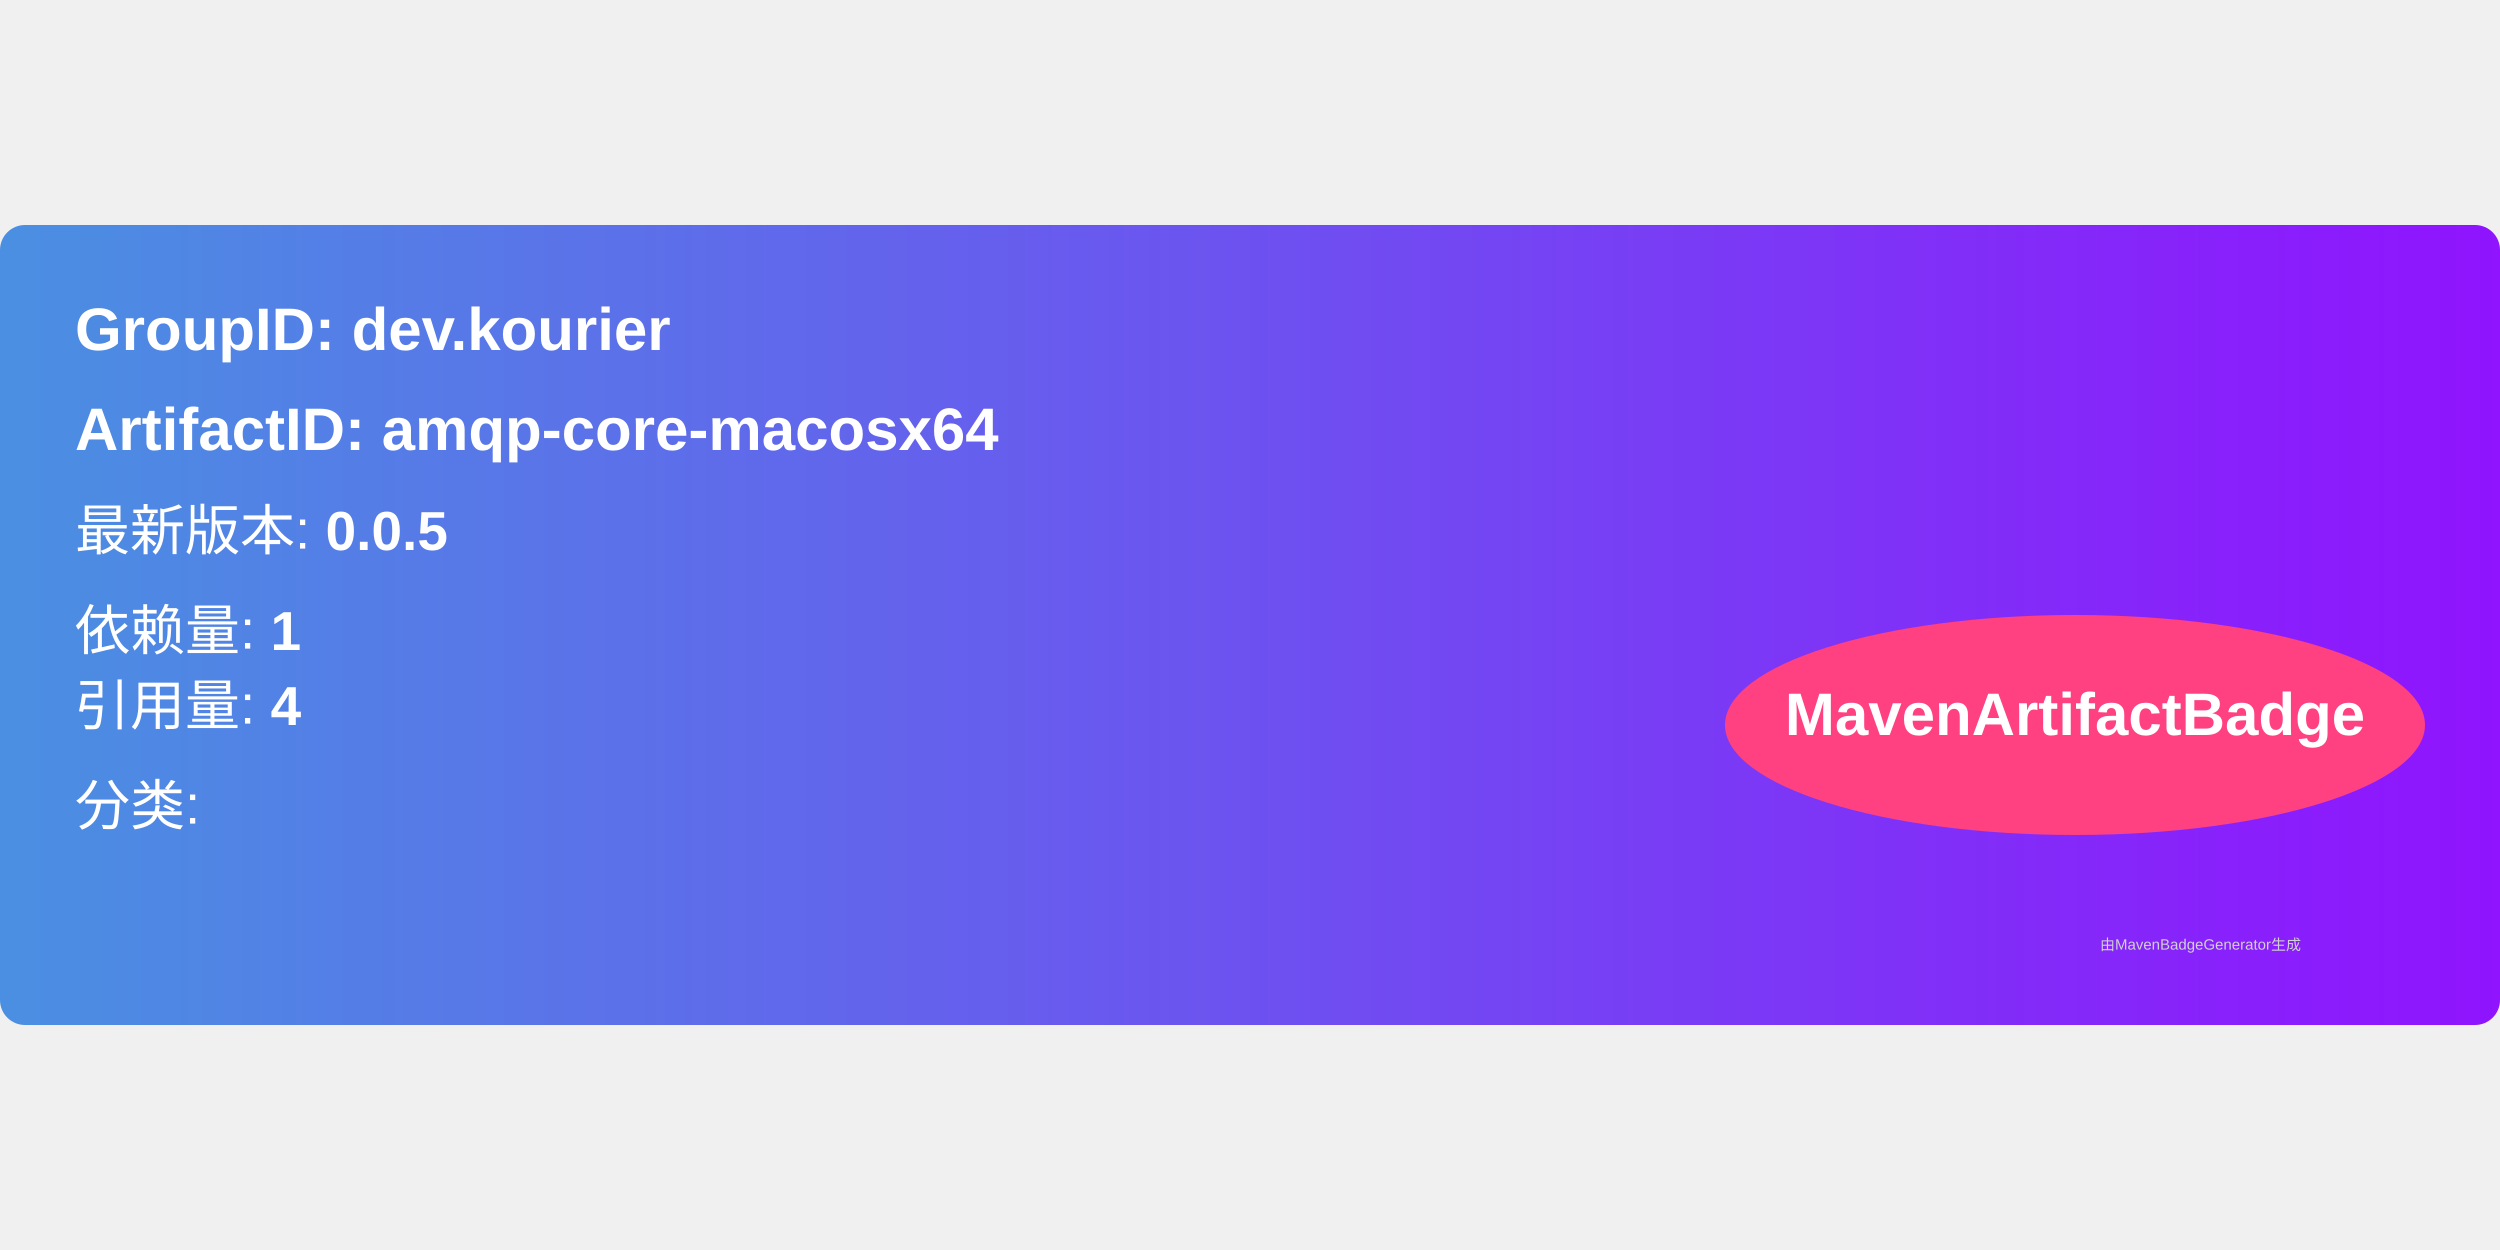
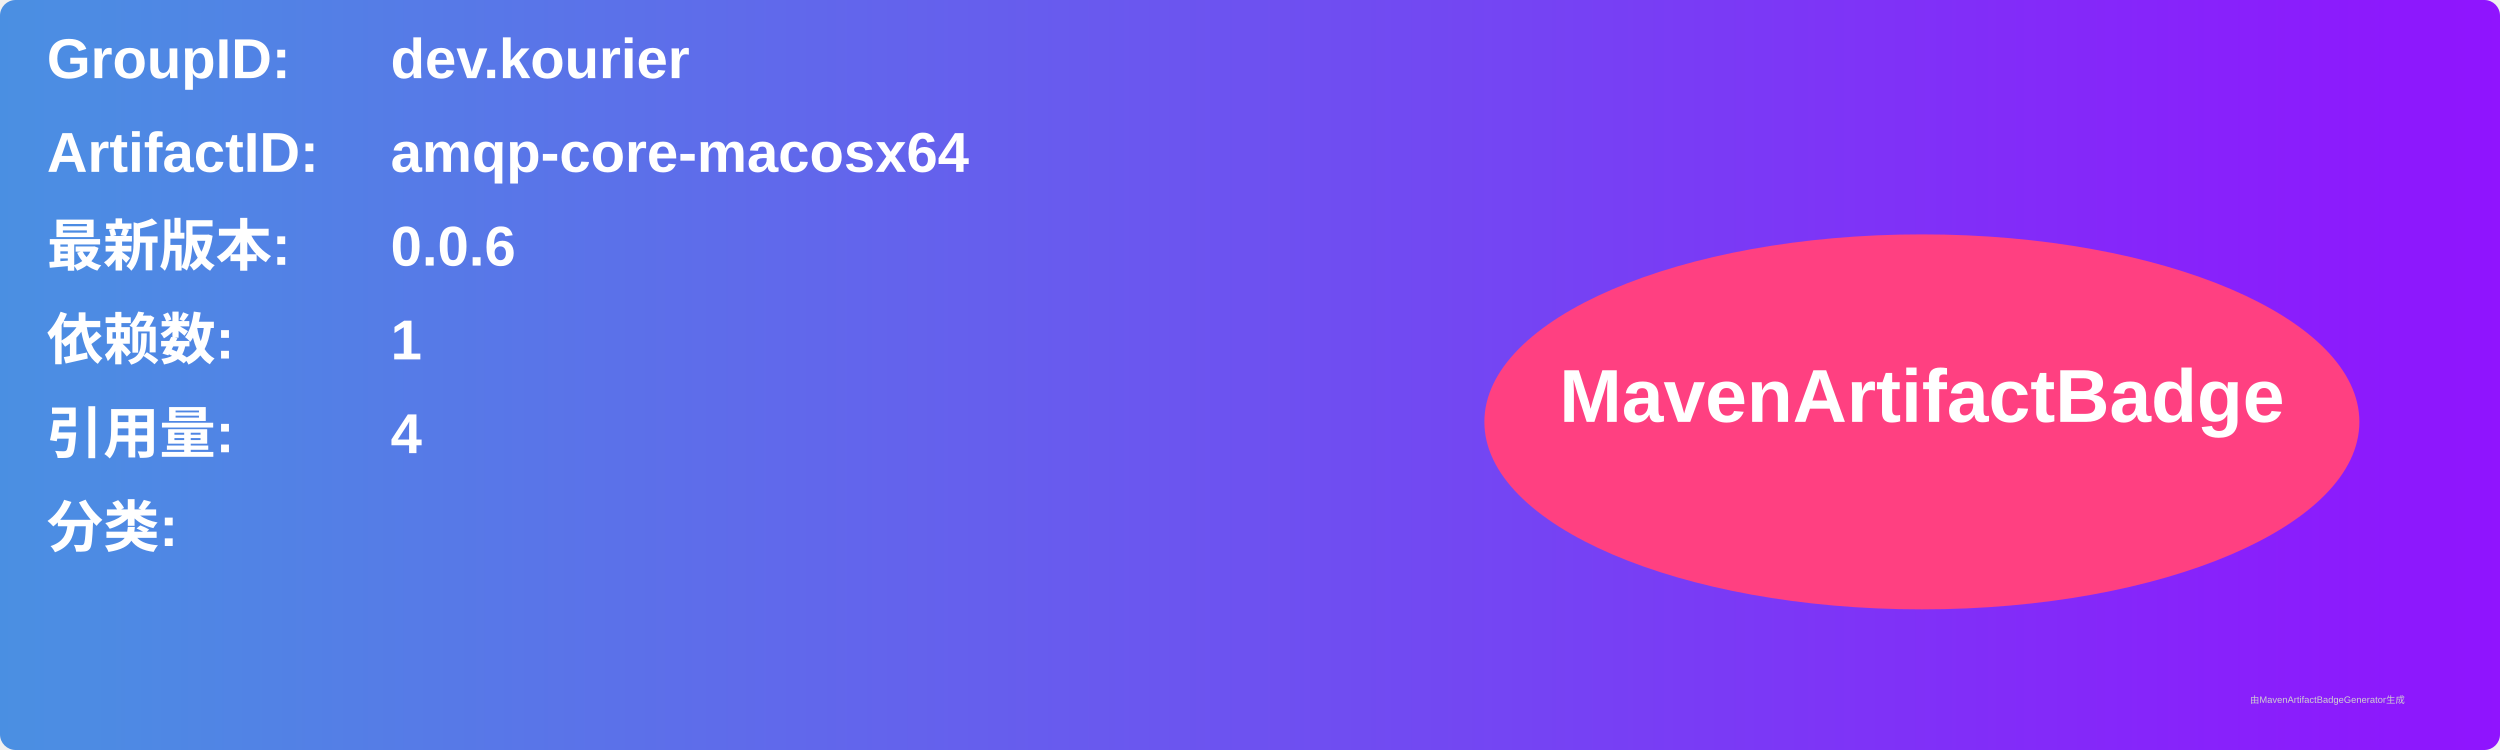
- <svg xmlns="http://www.w3.org/2000/svg" width="300" height="150" viewBox="0 0 500 160">
+ <svg xmlns="http://www.w3.org/2000/svg" width="800" height="240" viewBox="0 0 800 240">
  <linearGradient id="grad" x1="0%" y1="0%" x2="100%" y2="0%">
    <stop offset="0%" stop-color="#4a90e2" />
    <stop offset="100%" stop-color="#9013fe" />
  </linearGradient>
  <rect width="100%" height="100%" rx="5" ry="5" fill="url(#grad)" />
  <g transform="translate(15, 15)">
-     <text x="0" y="10" font-family="Arial" font-size="12" fill="white" font-weight="bold" width="260">
-       GroupID:   dev.kourier
+     <text x="0" y="10" font-family="Arial" font-size="18" fill="white" font-weight="bold" width="260">GroupID:</text>
+     <text x="110" y="10" font-family="Arial" font-size="18" fill="white" font-weight="bold" width="460">dev.kourier</text>
+     <text x="0" y="40" font-family="Arial" font-size="18" fill="white" font-weight="bold" width="260">ArtifactID:</text>
+     <text x="110" y="40" font-family="Arial" font-size="18" fill="white" font-weight="bold" width="460">amqp-core-macosx64</text>
+     <text x="0" y="70" font-family="Arial" font-size="18" fill="white" font-weight="bold">最新版本:</text>
+     <text x="110" y="70" font-family="Arial" font-size="18" fill="white" font-weight="bold">
+       <tspan font-weight="bold">0.0.6</tspan>
    </text>
-     <text x="0" y="30" font-family="Arial" font-size="12" fill="white" font-weight="bold" width="260">
-       ArtifactID: amqp-core-macosx64
+     <text x="0" y="100" font-family="Arial" font-size="18" fill="white" font-weight="bold">依赖数: </text>
+     <text x="110" y="100" font-family="Arial" font-size="18" fill="white">
+       <tspan font-weight="bold">1</tspan>
    </text>
-     <text x="0" y="50" font-family="Arial" font-size="11" fill="white">
-       最新版本: <tspan font-weight="bold">0.0.5</tspan>
+     <text x="0" y="130" font-family="Arial" font-size="18" fill="white" font-weight="bold">引用量: </text>
+     <text x="110" y="130" font-family="Arial" font-size="18" fill="white">
+       <tspan font-weight="bold">4</tspan>
    </text>
-     <text x="0" y="70" font-family="Arial" font-size="11" fill="white">
-       依赖量: <tspan font-weight="bold">1</tspan>
+     <text x="0" y="160" font-family="Arial" font-size="18" fill="white" font-weight="bold">分类:</text>
+     <text x="10" y="190" font-family="Arial" font-size="10" fill="white">
+       <tspan font-weight="bold" />
    </text>
-     <text x="0" y="85" font-family="Arial" font-size="11" fill="white">
-       引用量: <tspan font-weight="bold">4</tspan>
-     </text>
-     <text x="0" y="105" font-family="Arial" font-size="11" fill="white">
-       分类: <tspan font-weight="bold" />
-     </text>
-     <ellipse cx="400" cy="85" rx="70" ry="22" fill="#ff4081" />
-     <text x="400" y="87" text-anchor="middle" font-family="Arial" font-size="12" fill="white" font-weight="bold">MavenArtifactBadge</text>
+     <ellipse cx="600" cy="120" rx="140" ry="60" fill="#ff4081" />
+     <text x="600" y="120" text-anchor="middle" font-family="Arial" font-size="24" fill="white" font-weight="bold">MavenArtifactBadge</text>
  </g>
-   <text x="420" y="145" font-family="Arial" font-size="3" fill="#d0d0d0">
-     由MavenBadgeGenerator生成
-   </text>
+   <text x="720" y="225" font-family="Arial" font-size="3" fill="#d0d0d0">由MavenArtifactBadgeGenerator生成</text>
</svg>
